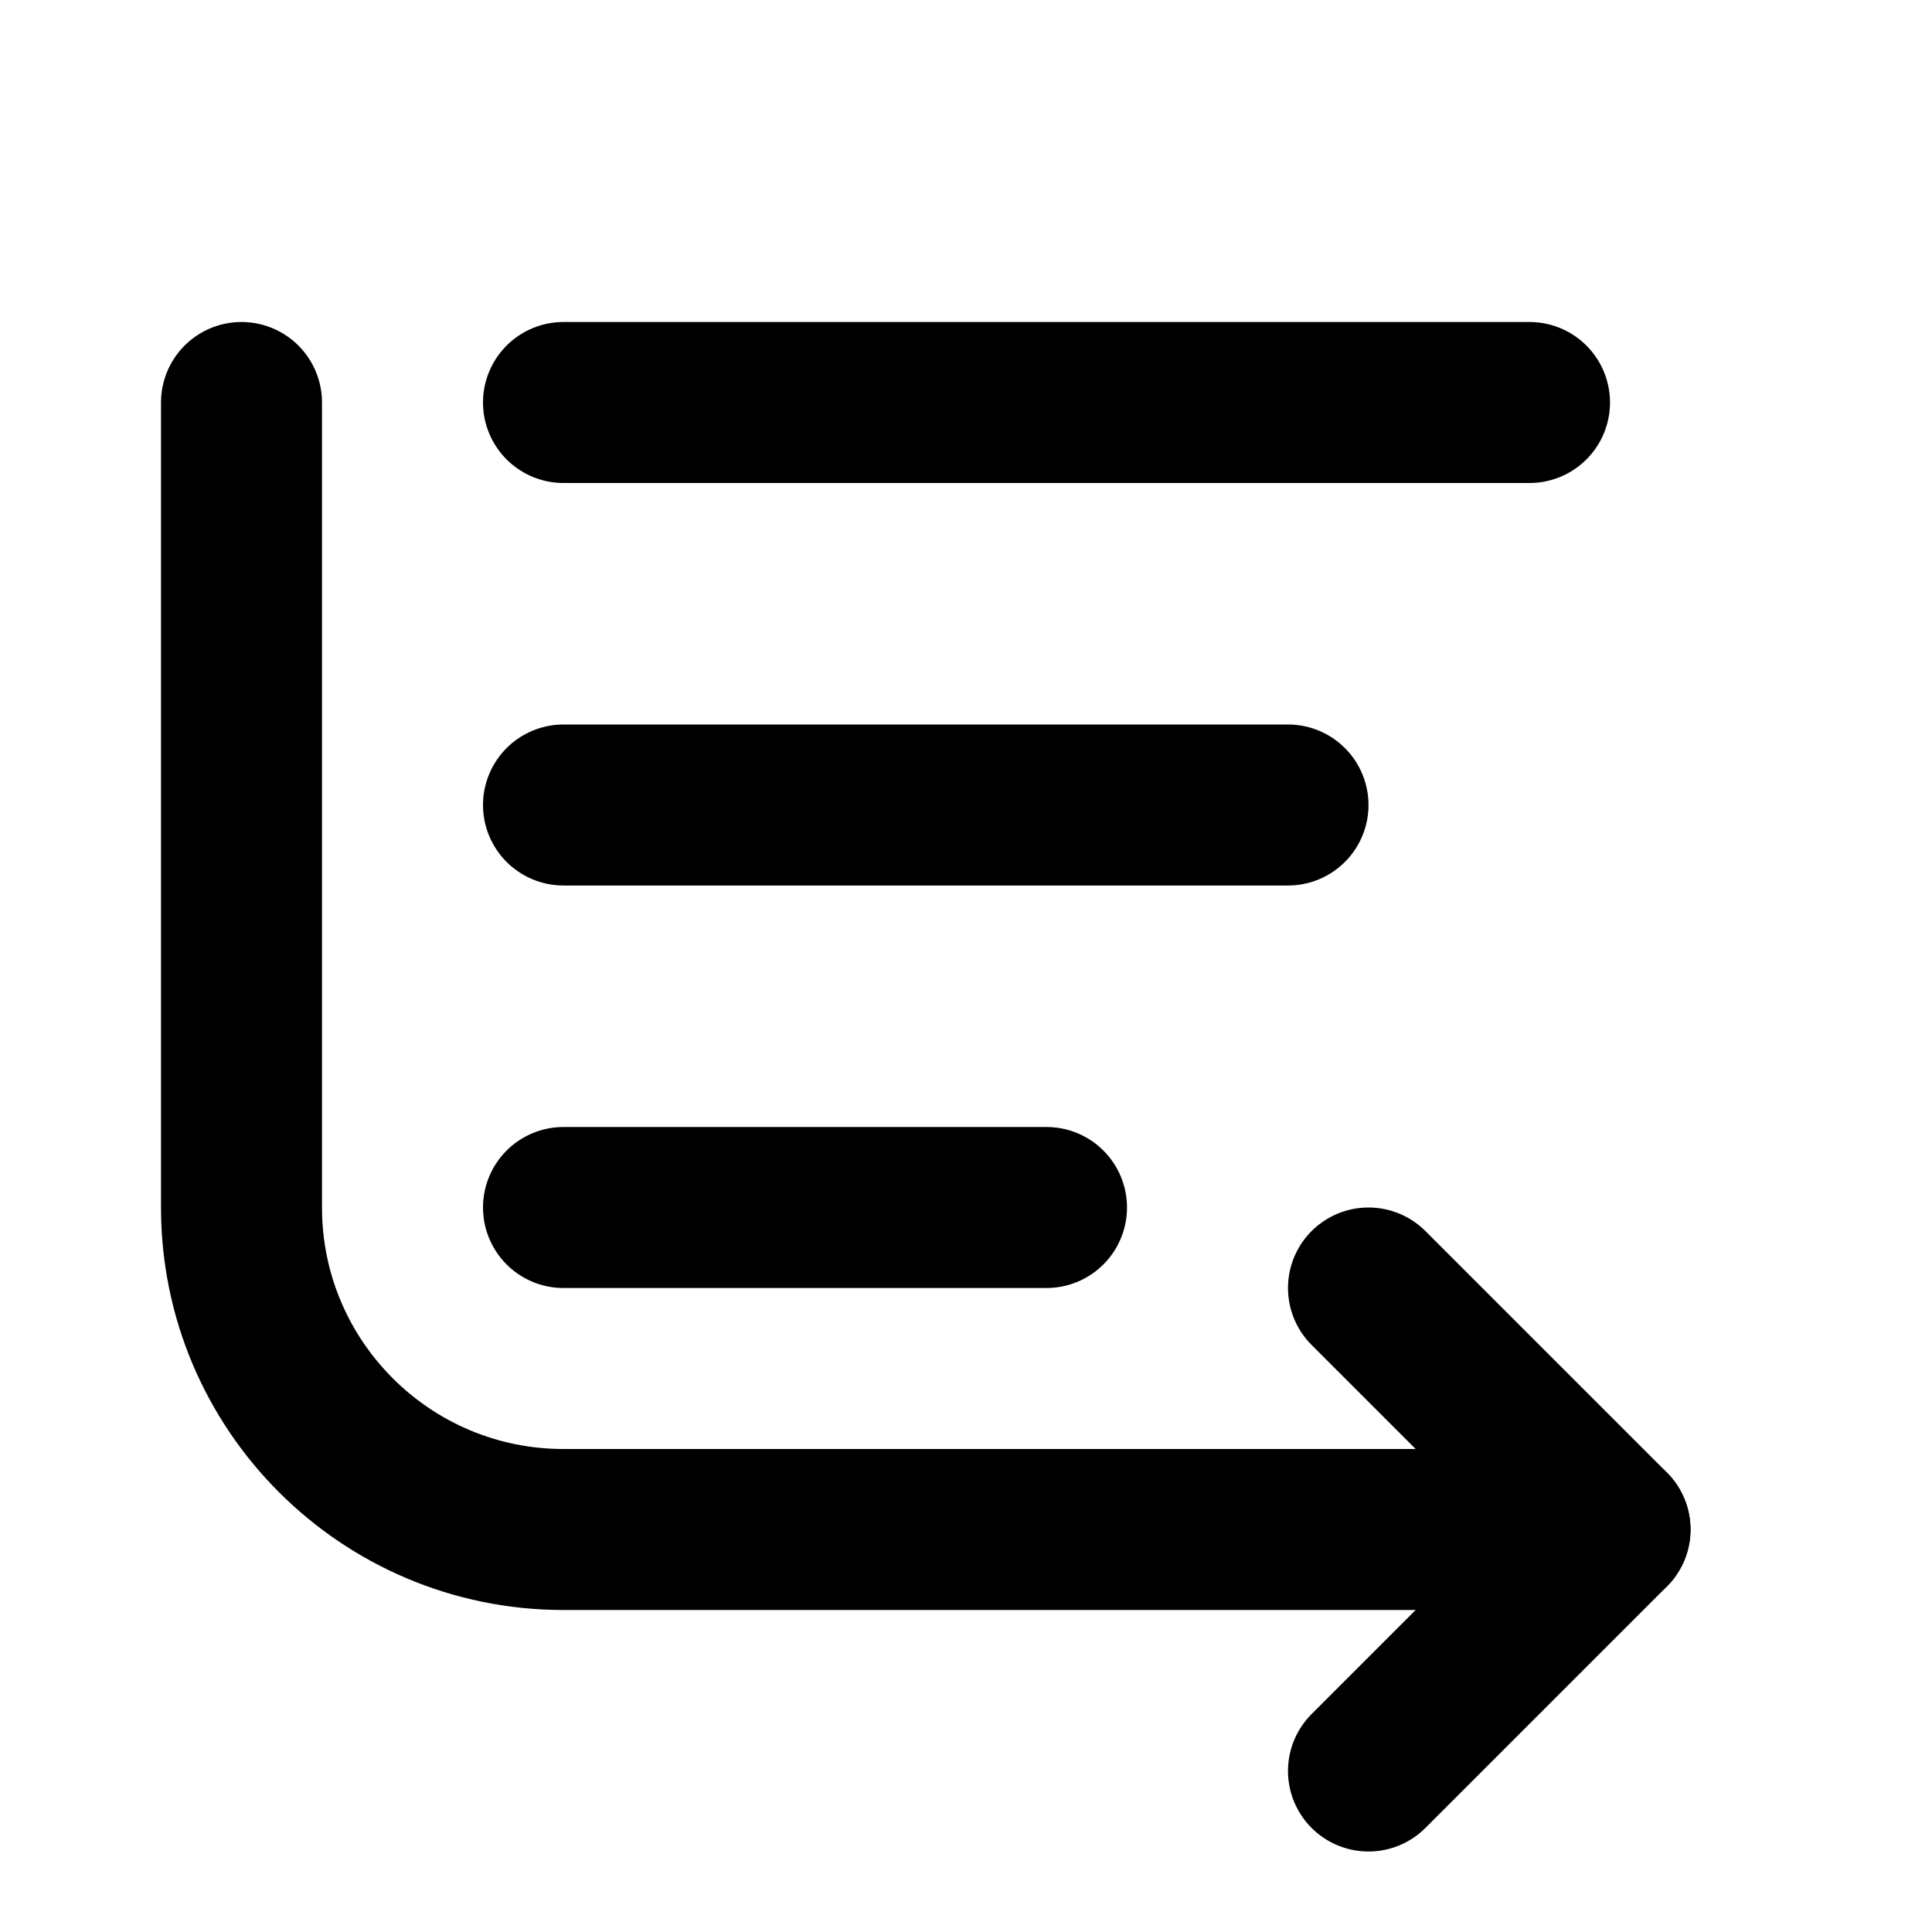
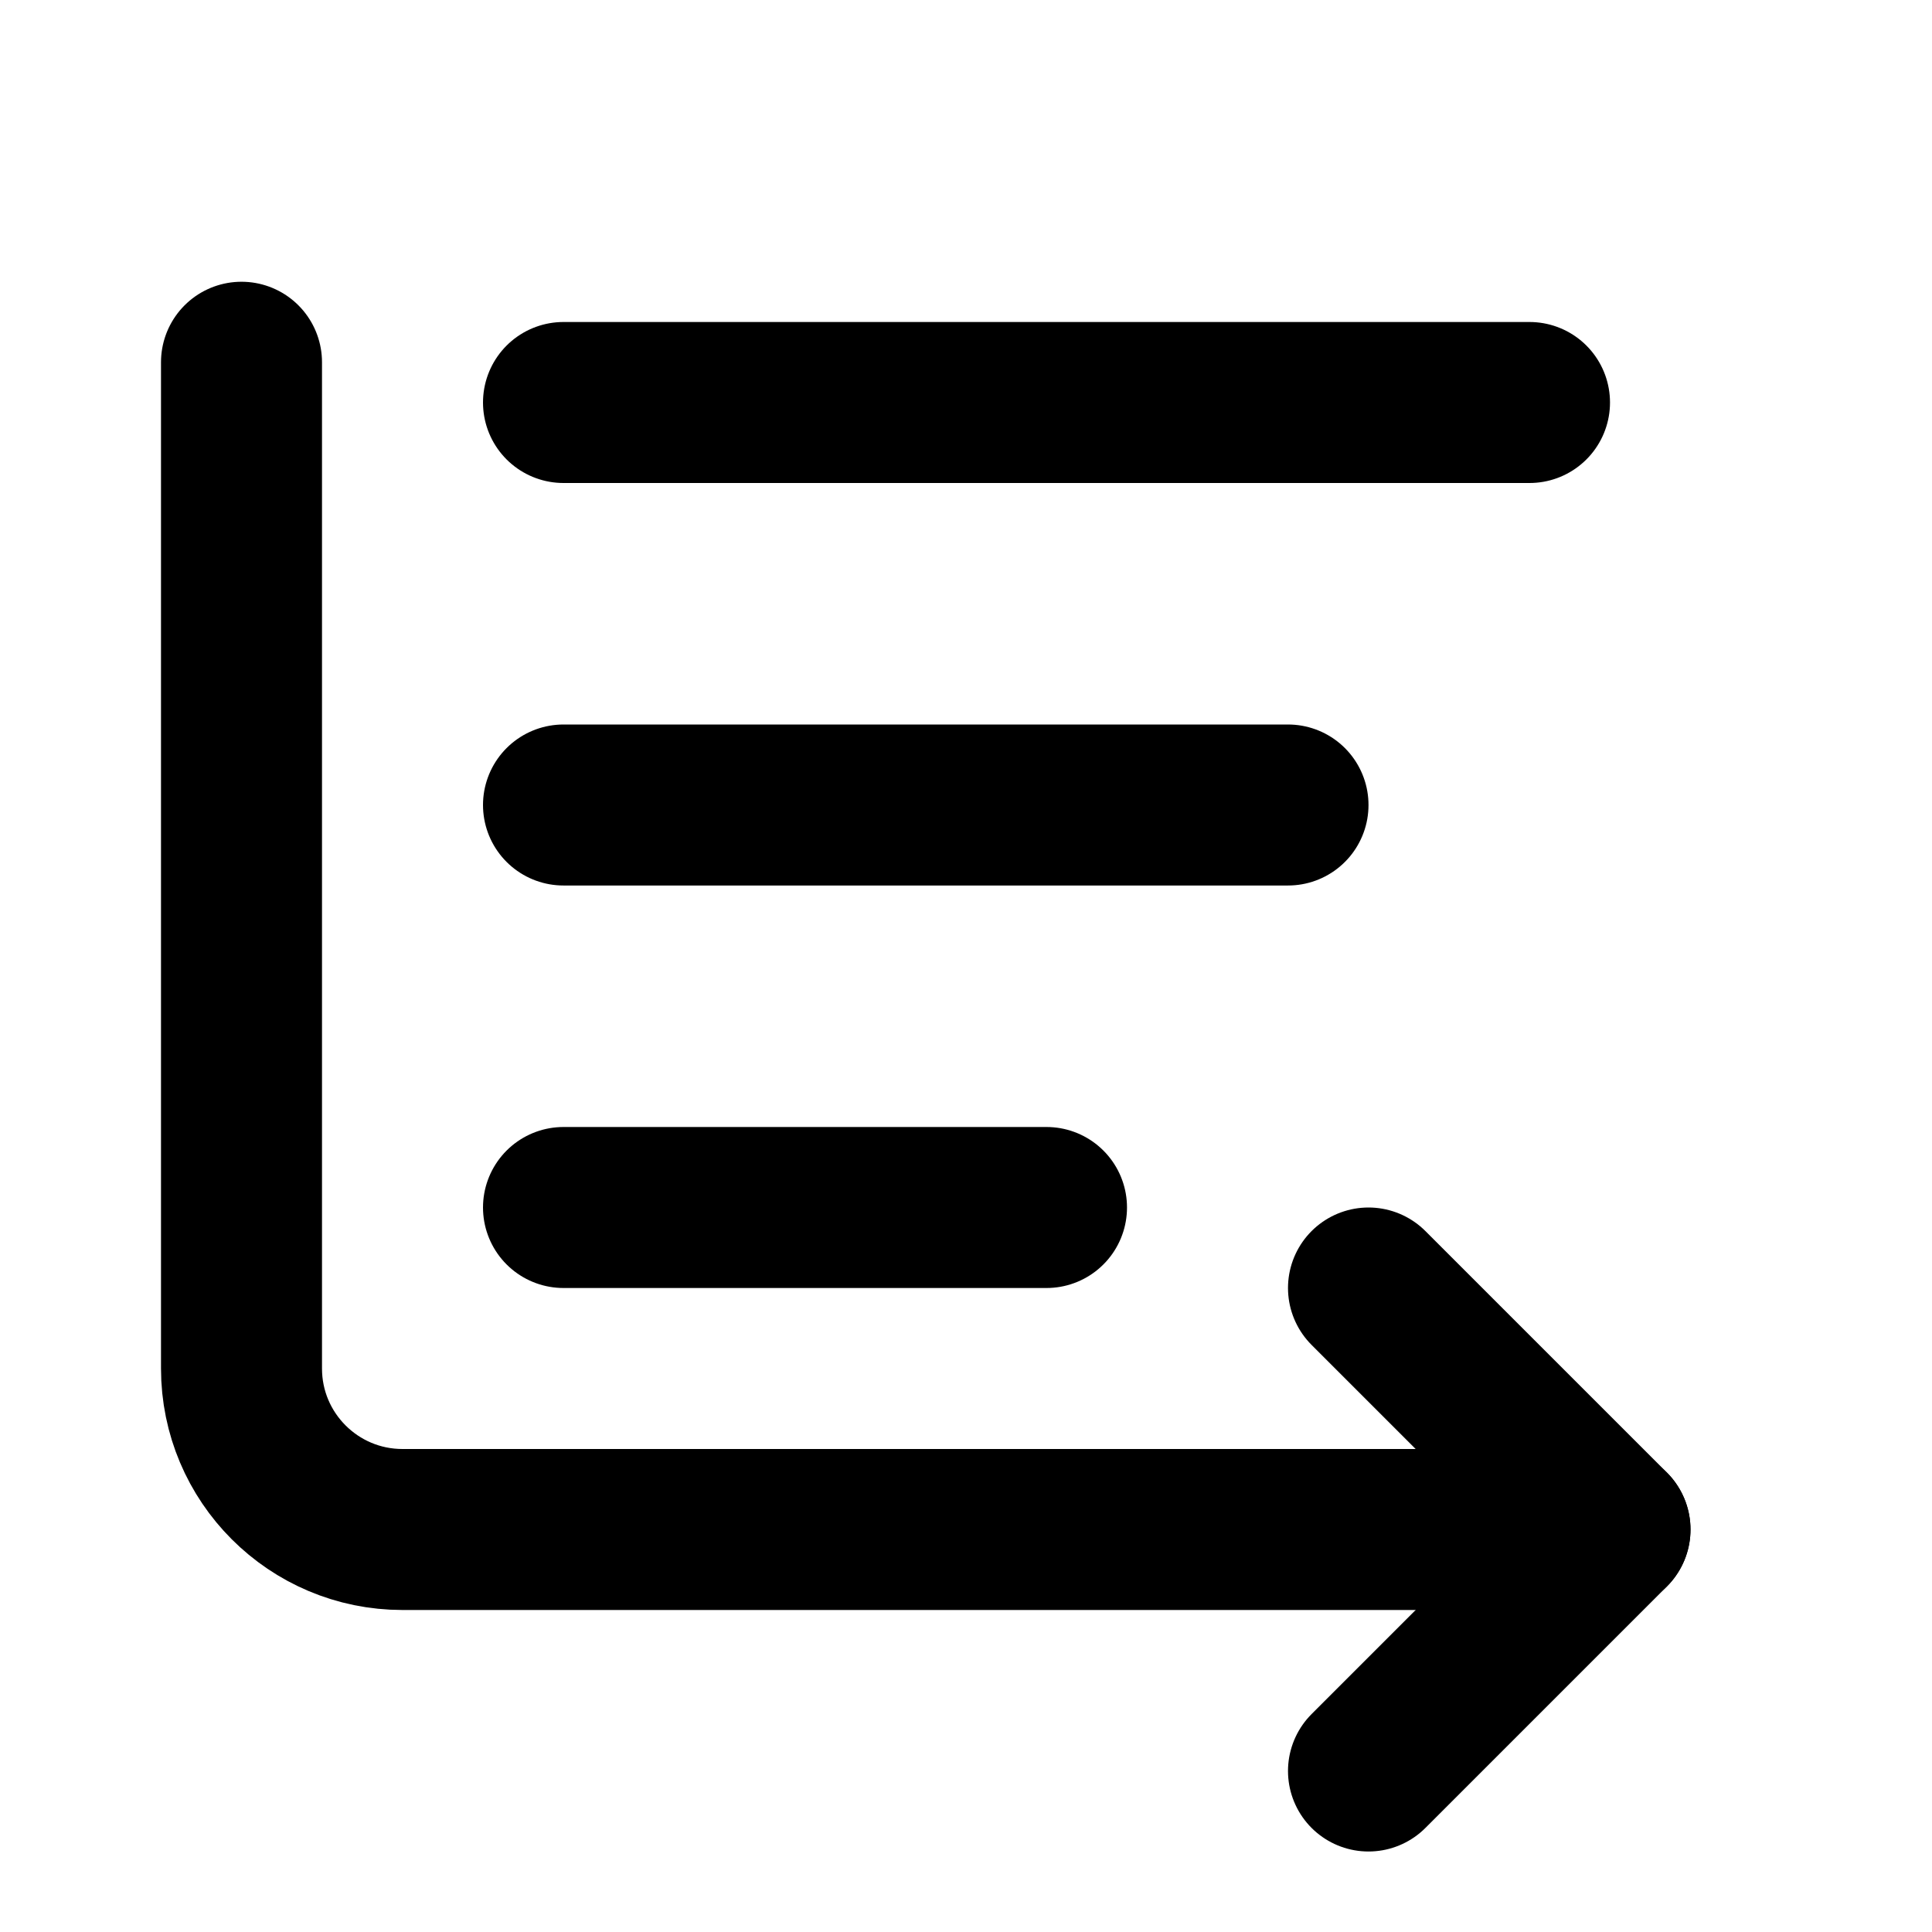
<svg xmlns="http://www.w3.org/2000/svg" width="24" height="24" viewBox="0 0 24 24" fill="none" stroke="currentColor" stroke-width="2" stroke-linecap="round" stroke-linejoin="round">
  <path d="m17 16 3 3-3 3" />
  <path d="M19 5H7" />
-   <path d="M3 5v10a4 4 0 0 0 4 4h13" />
+   <path d="M3 4.5V17a2 2 0 0 0 2 2h15" />
  <path d="M7 10h9" />
  <path d="M7 15h6" />
</svg>
